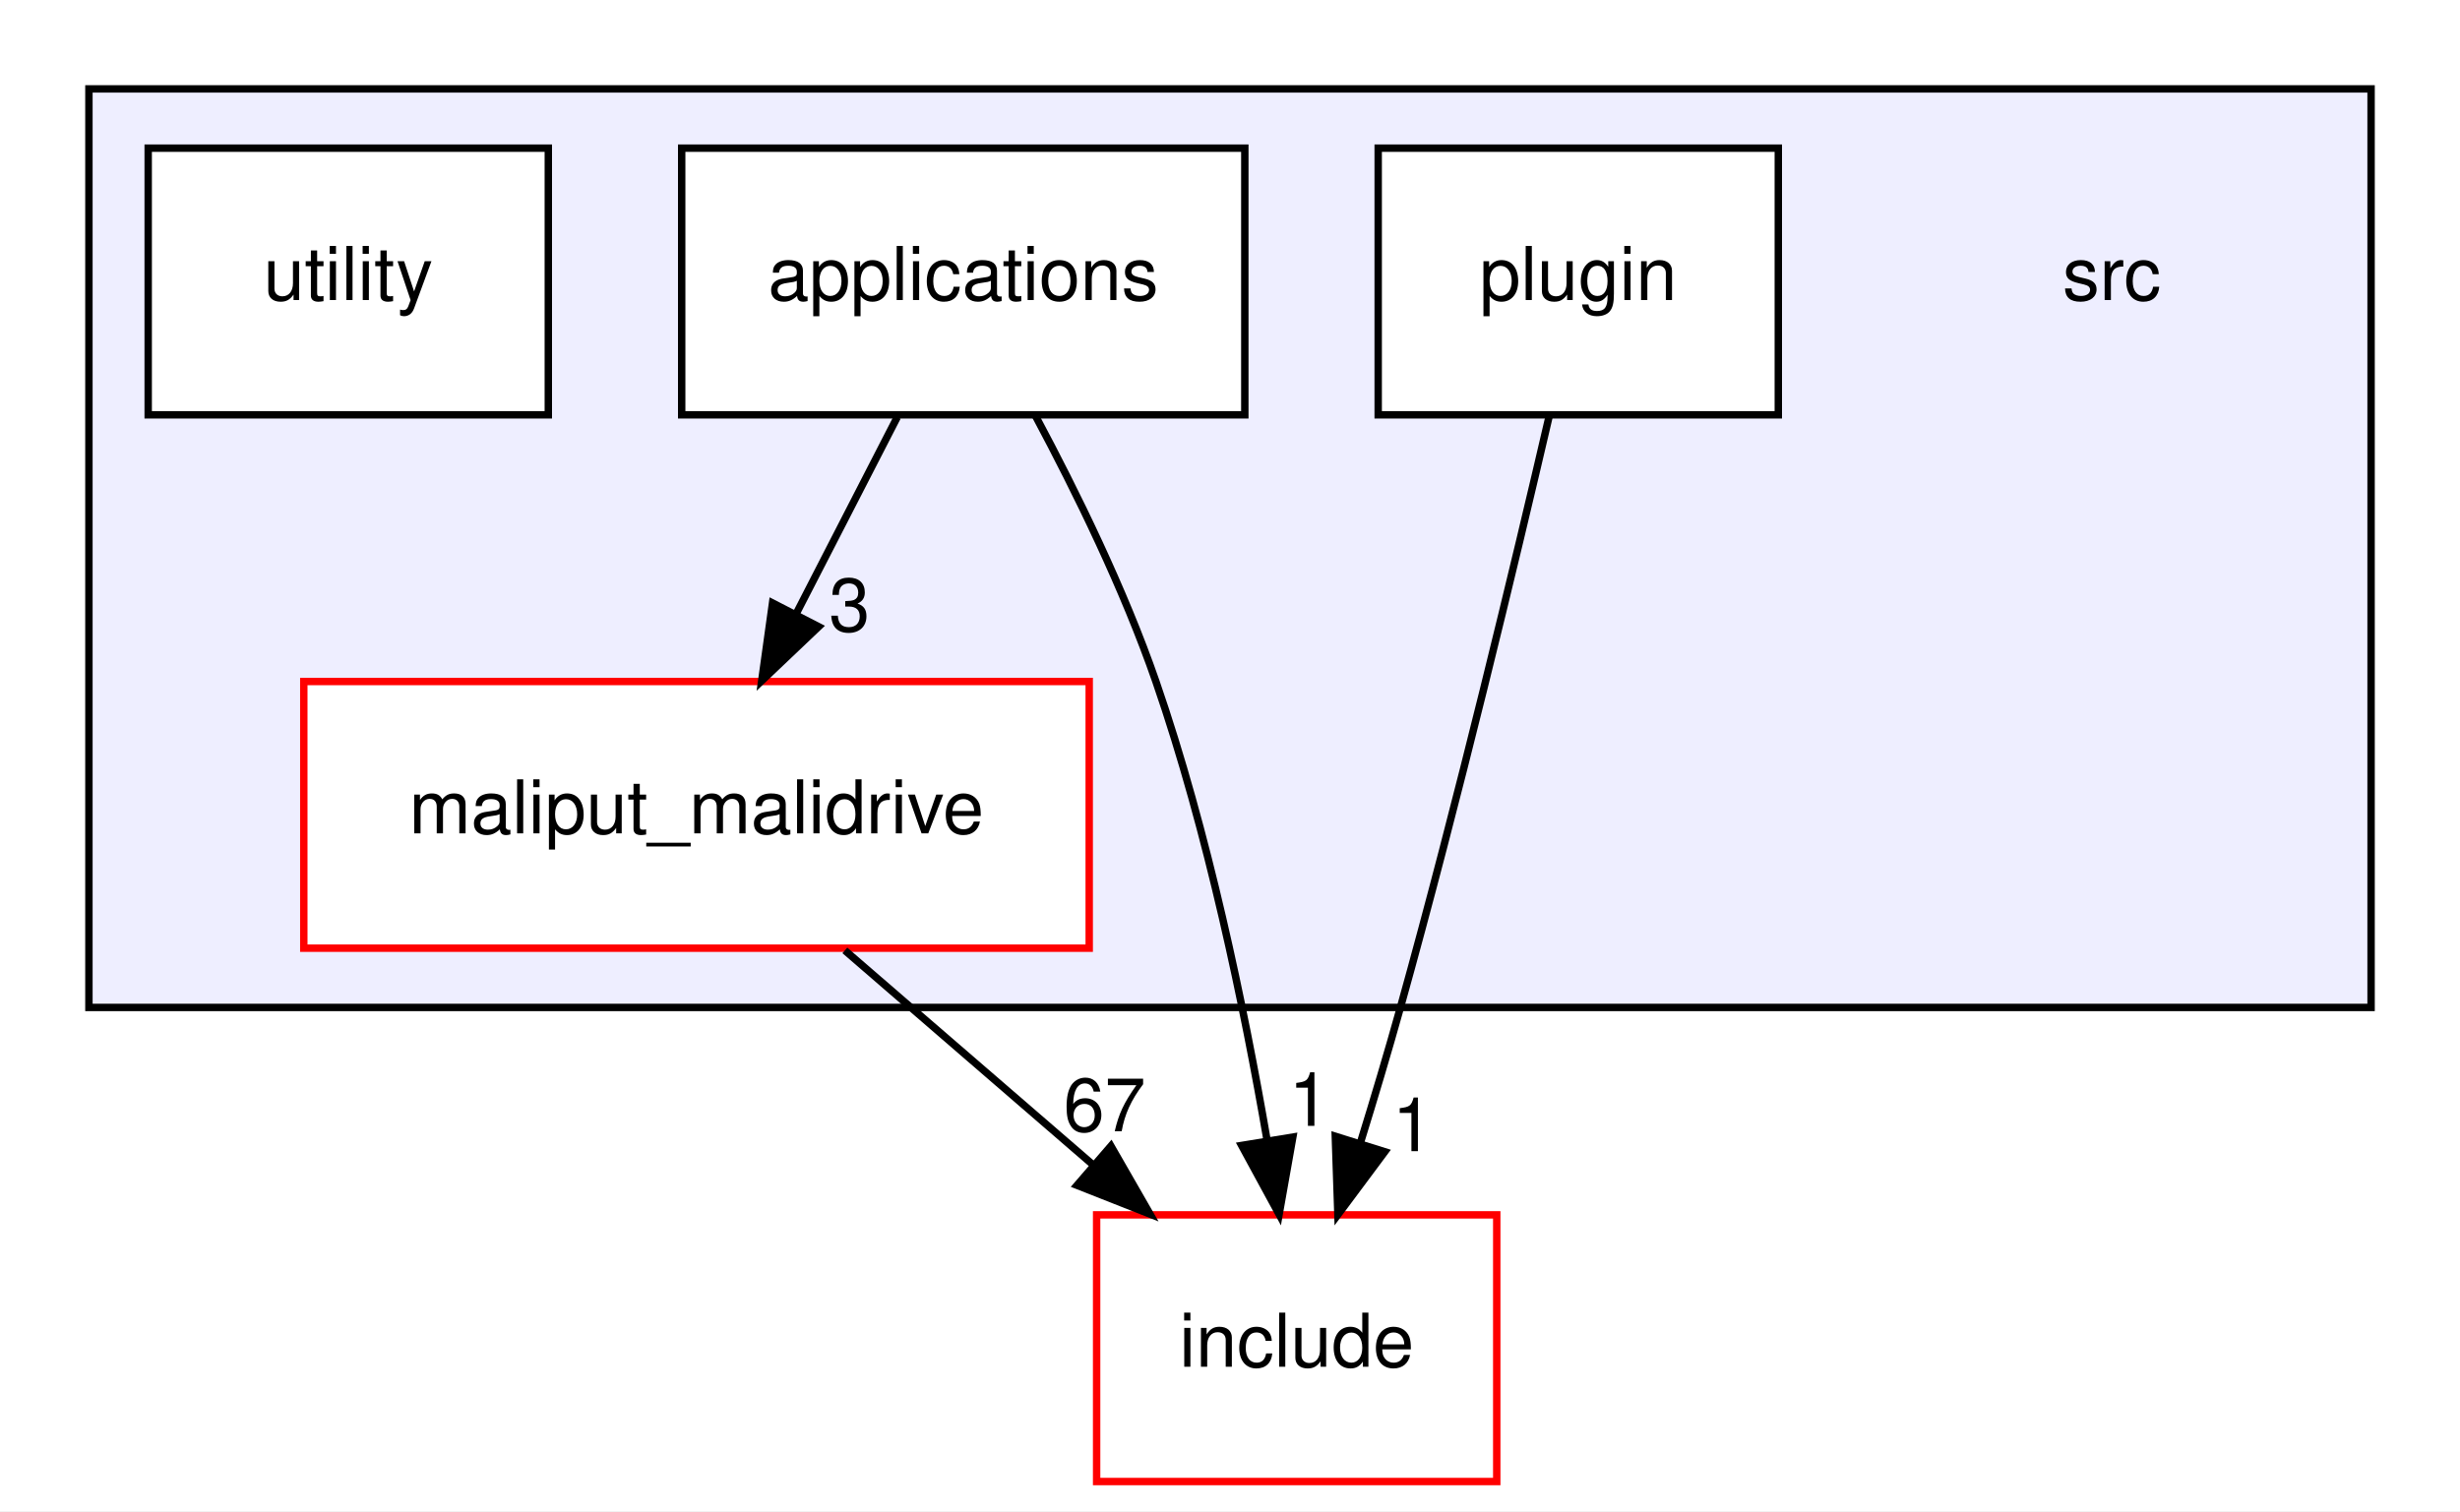
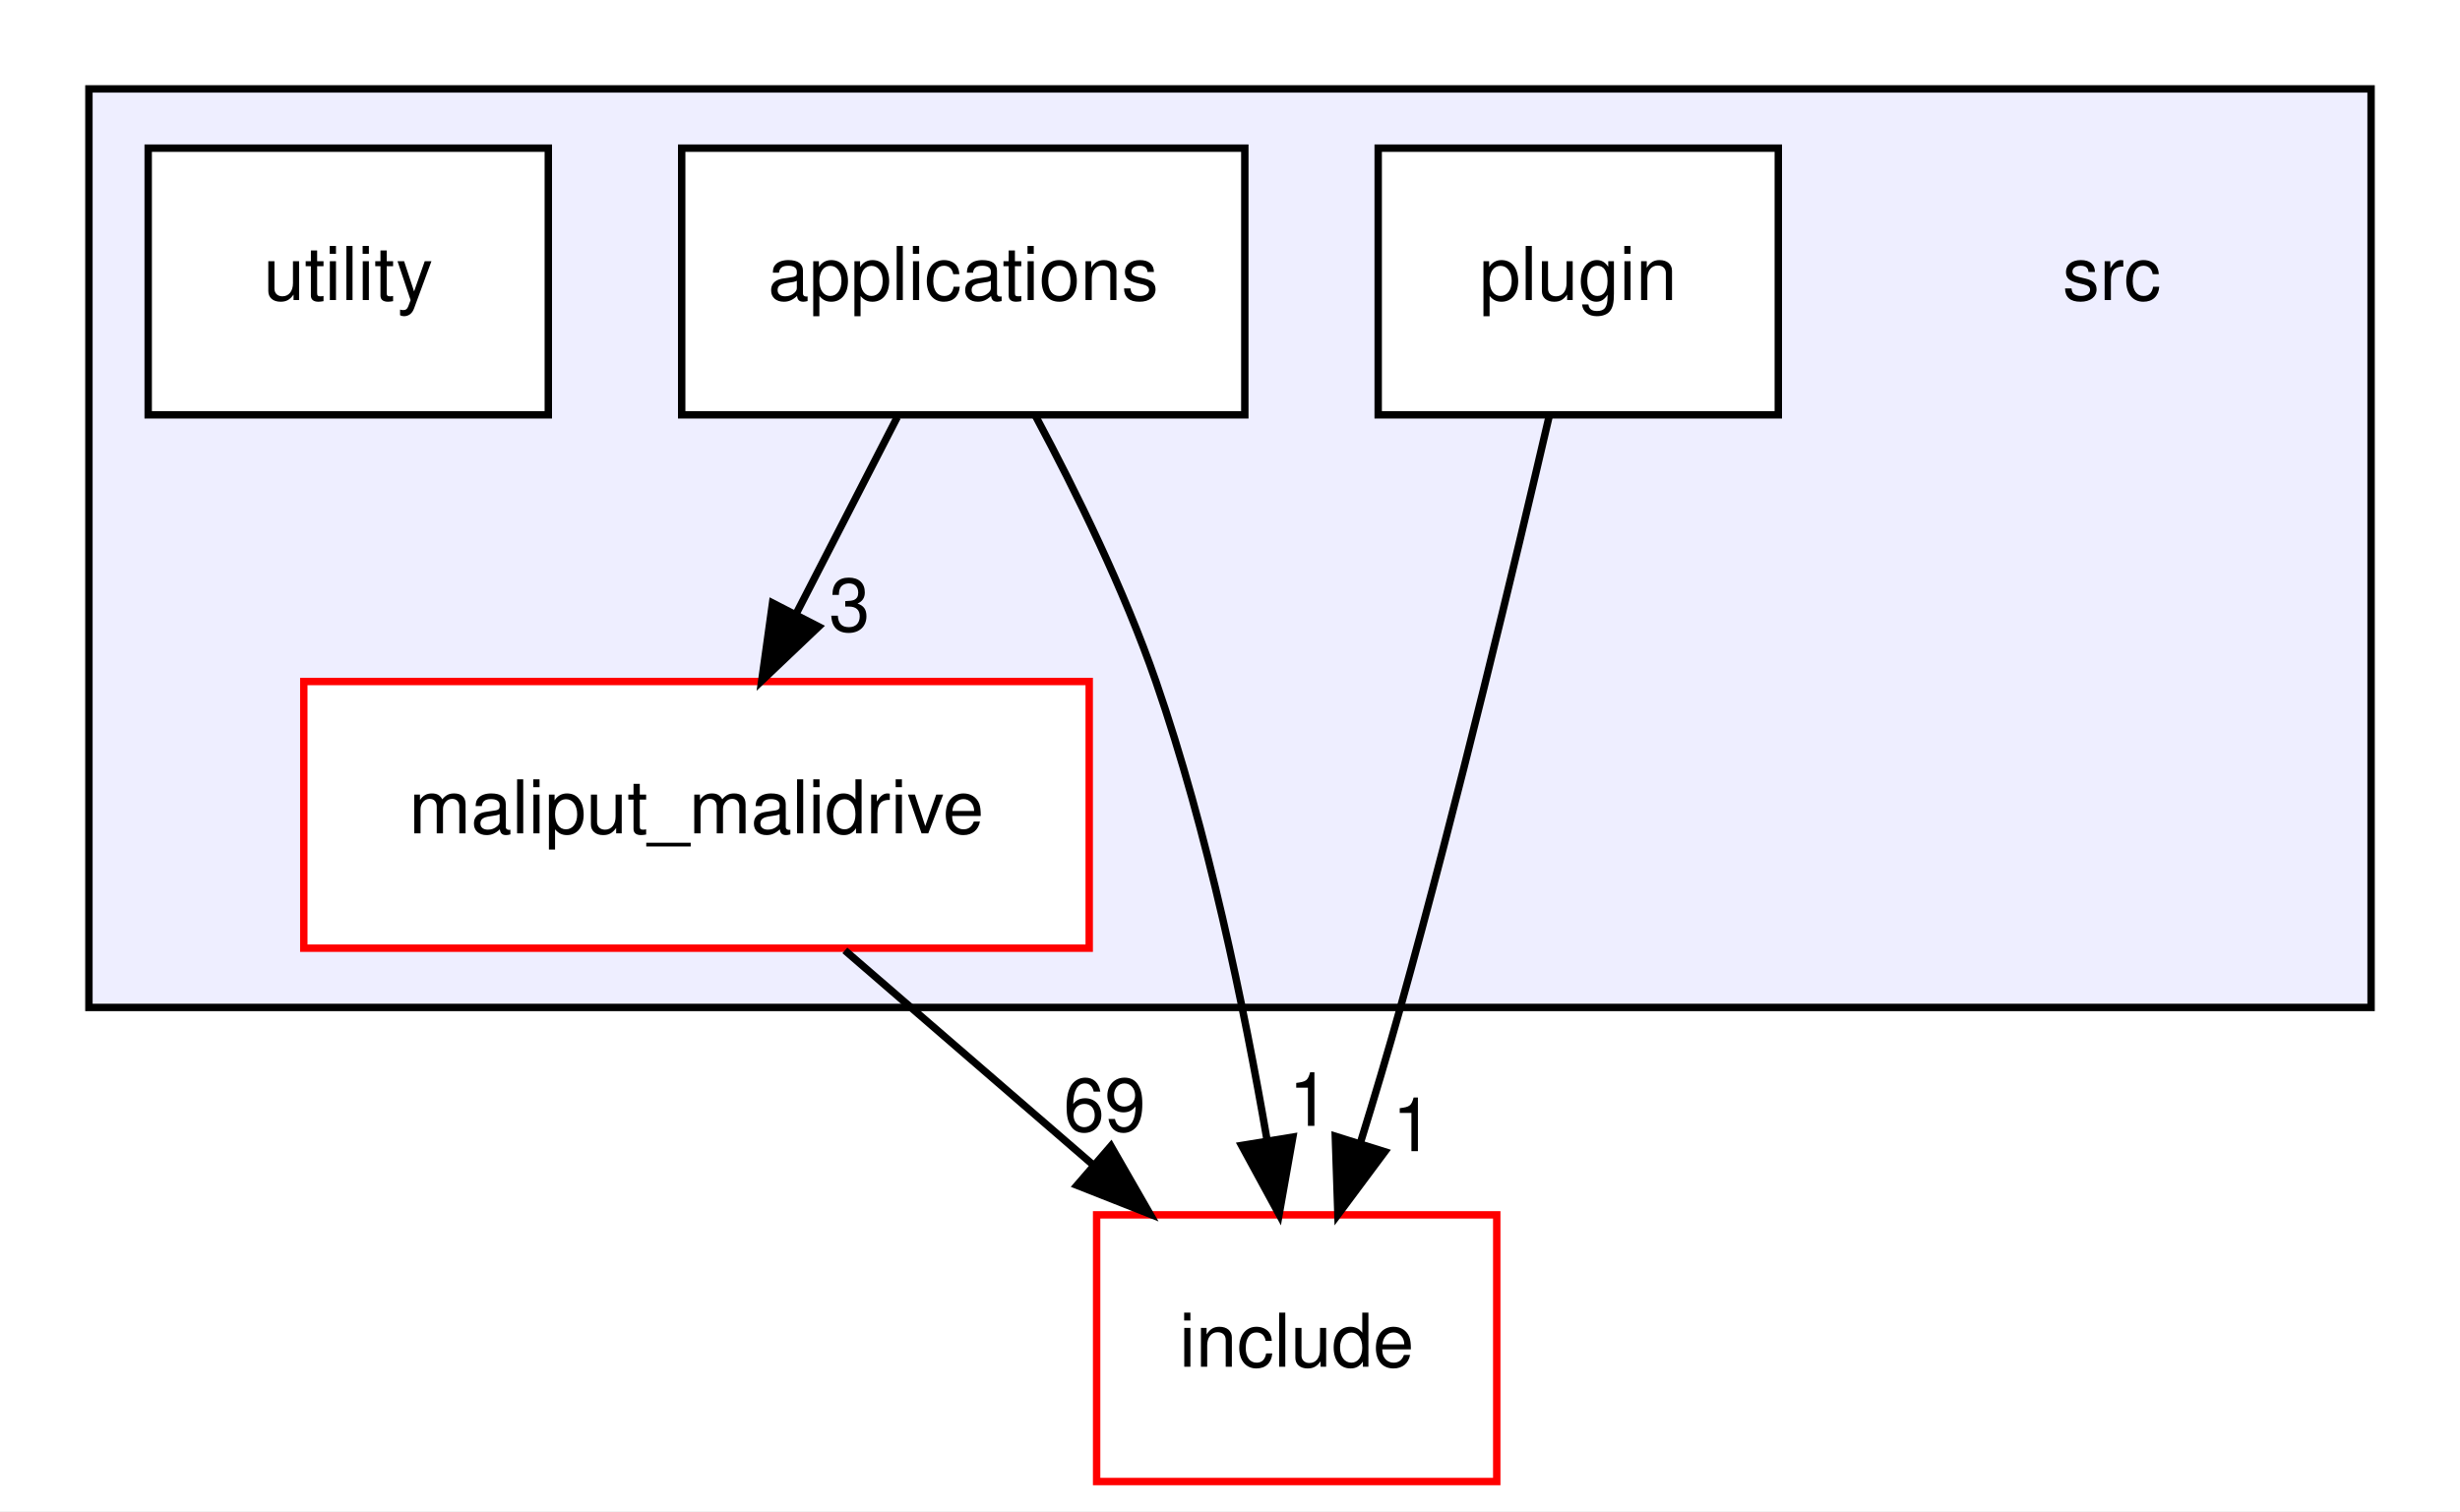
<svg xmlns="http://www.w3.org/2000/svg" xmlns:xlink="http://www.w3.org/1999/xlink" width="332pt" height="204pt" viewBox="0.00 0.00 332.00 204.00">
  <g id="graph0" class="graph" transform="scale(1 1) rotate(0) translate(4 200)">
    <polygon fill="white" stroke="transparent" points="-4,4 -4,-200 328,-200 328,4 -4,4" />
    <g id="clust1" class="cluster">
      <g id="a_clust1">
        <a xlink:href="dir_68267d1309a1af8e8297ef4c3efbcdba.html" target="_top">
          <polygon fill="#eeeeff" stroke="black" points="8,-64 8,-188 316,-188 316,-64 8,-64" />
        </a>
      </g>
    </g>
    <g id="node1" class="node">
      <text text-anchor="middle" x="281" y="-159.5" font-family="Helvetica,sans-Serif" font-size="10.00">src</text>
    </g>
    <g id="node2" class="node">
      <g id="a_node2">
        <a xlink:href="dir_5300cae3a1557603f8e561b18f8f3907.html" target="_top" xlink:title="applications">
          <polygon fill="white" stroke="black" points="164,-180 88,-180 88,-144 164,-144 164,-180" />
          <text text-anchor="middle" x="126" y="-159.5" font-family="Helvetica,sans-Serif" font-size="10.00">applications</text>
        </a>
      </g>
    </g>
    <g id="node3" class="node">
      <g id="a_node3">
        <a xlink:href="dir_6999865786191093171eaf56dfb05f4a.html" target="_top" xlink:title="maliput_malidrive">
          <polygon fill="white" stroke="red" points="143,-108 37,-108 37,-72 143,-72 143,-108" />
          <text text-anchor="middle" x="90" y="-87.5" font-family="Helvetica,sans-Serif" font-size="10.00">maliput_malidrive</text>
        </a>
      </g>
    </g>
    <g id="edge2" class="edge">
      <path fill="none" stroke="black" d="M117.1,-143.7C113,-135.73 108.05,-126.1 103.51,-117.26" />
      <polygon fill="black" stroke="black" points="106.48,-115.4 98.8,-108.1 100.26,-118.6 106.48,-115.4" />
      <g id="a_edge2-headlabel">
        <a xlink:href="dir_000013_000001.html" target="_top" xlink:title="3">
          <text text-anchor="middle" x="110.65" y="-114.79" font-family="Helvetica,sans-Serif" font-size="10.00">3</text>
        </a>
      </g>
    </g>
    <g id="node6" class="node">
      <g id="a_node6">
        <a xlink:href="dir_d44c64559bbebec7f509842c48db8b23.html" target="_top" xlink:title="include">
          <polygon fill="white" stroke="red" points="198,-36 144,-36 144,0 198,0 198,-36" />
          <text text-anchor="middle" x="171" y="-15.5" font-family="Helvetica,sans-Serif" font-size="10.00">include</text>
        </a>
      </g>
    </g>
    <g id="edge3" class="edge">
      <path fill="none" stroke="black" d="M135.78,-143.8C141.21,-133.65 147.71,-120.4 152,-108 159.01,-87.75 163.92,-63.98 167,-46.1" />
      <polygon fill="black" stroke="black" points="170.48,-46.5 168.63,-36.07 163.57,-45.37 170.48,-46.5" />
      <g id="a_edge3-headlabel">
        <a xlink:href="dir_000013_000006.html" target="_top" xlink:title="1">
          <text text-anchor="middle" x="172.7" y="-48.01" font-family="Helvetica,sans-Serif" font-size="10.00">1</text>
        </a>
      </g>
    </g>
    <g id="edge1" class="edge">
      <path fill="none" stroke="black" d="M110.02,-71.7C120.13,-62.97 132.54,-52.24 143.52,-42.75" />
      <polygon fill="black" stroke="black" points="145.93,-45.29 151.21,-36.1 141.35,-39.99 145.93,-45.29" />
      <g id="a_edge1-headlabel">
-         <a xlink:href="dir_000001_000006.html" target="_top" xlink:title="67">
-           <text text-anchor="middle" x="145.07" y="-47.29" font-family="Helvetica,sans-Serif" font-size="10.00">67</text>
+         <a xlink:href="dir_000001_000006.html" target="_top" xlink:title="69">
+           <text text-anchor="middle" x="145.07" y="-47.29" font-family="Helvetica,sans-Serif" font-size="10.00">69</text>
        </a>
      </g>
    </g>
    <g id="node4" class="node">
      <g id="a_node4">
        <a xlink:href="dir_40bb855b7b2023435b78cde29725ed48.html" target="_top" xlink:title="plugin">
          <polygon fill="white" stroke="black" points="236,-180 182,-180 182,-144 236,-144 236,-180" />
          <text text-anchor="middle" x="209" y="-159.5" font-family="Helvetica,sans-Serif" font-size="10.00">plugin</text>
        </a>
      </g>
    </g>
    <g id="edge4" class="edge">
      <path fill="none" stroke="black" d="M205.06,-143.75C200.53,-124.29 192.74,-91.74 185,-64 183.34,-58.04 181.44,-51.68 179.58,-45.67" />
      <polygon fill="black" stroke="black" points="182.89,-44.52 176.56,-36.02 176.21,-46.61 182.89,-44.52" />
      <g id="a_edge4-headlabel">
-         <a xlink:href="dir_000015_000006.html" target="_top" xlink:title="1">
+         <a xlink:href="dir_000016_000006.html" target="_top" xlink:title="1">
          <text text-anchor="middle" x="186.67" y="-44.6" font-family="Helvetica,sans-Serif" font-size="10.00">1</text>
        </a>
      </g>
    </g>
    <g id="node5" class="node">
      <g id="a_node5">
        <a xlink:href="dir_0619a8f54b4fad7043a6de45be8fde0b.html" target="_top" xlink:title="utility">
          <polygon fill="white" stroke="black" points="70,-180 16,-180 16,-144 70,-144 70,-180" />
          <text text-anchor="middle" x="43" y="-159.5" font-family="Helvetica,sans-Serif" font-size="10.00">utility</text>
        </a>
      </g>
    </g>
  </g>
</svg>
